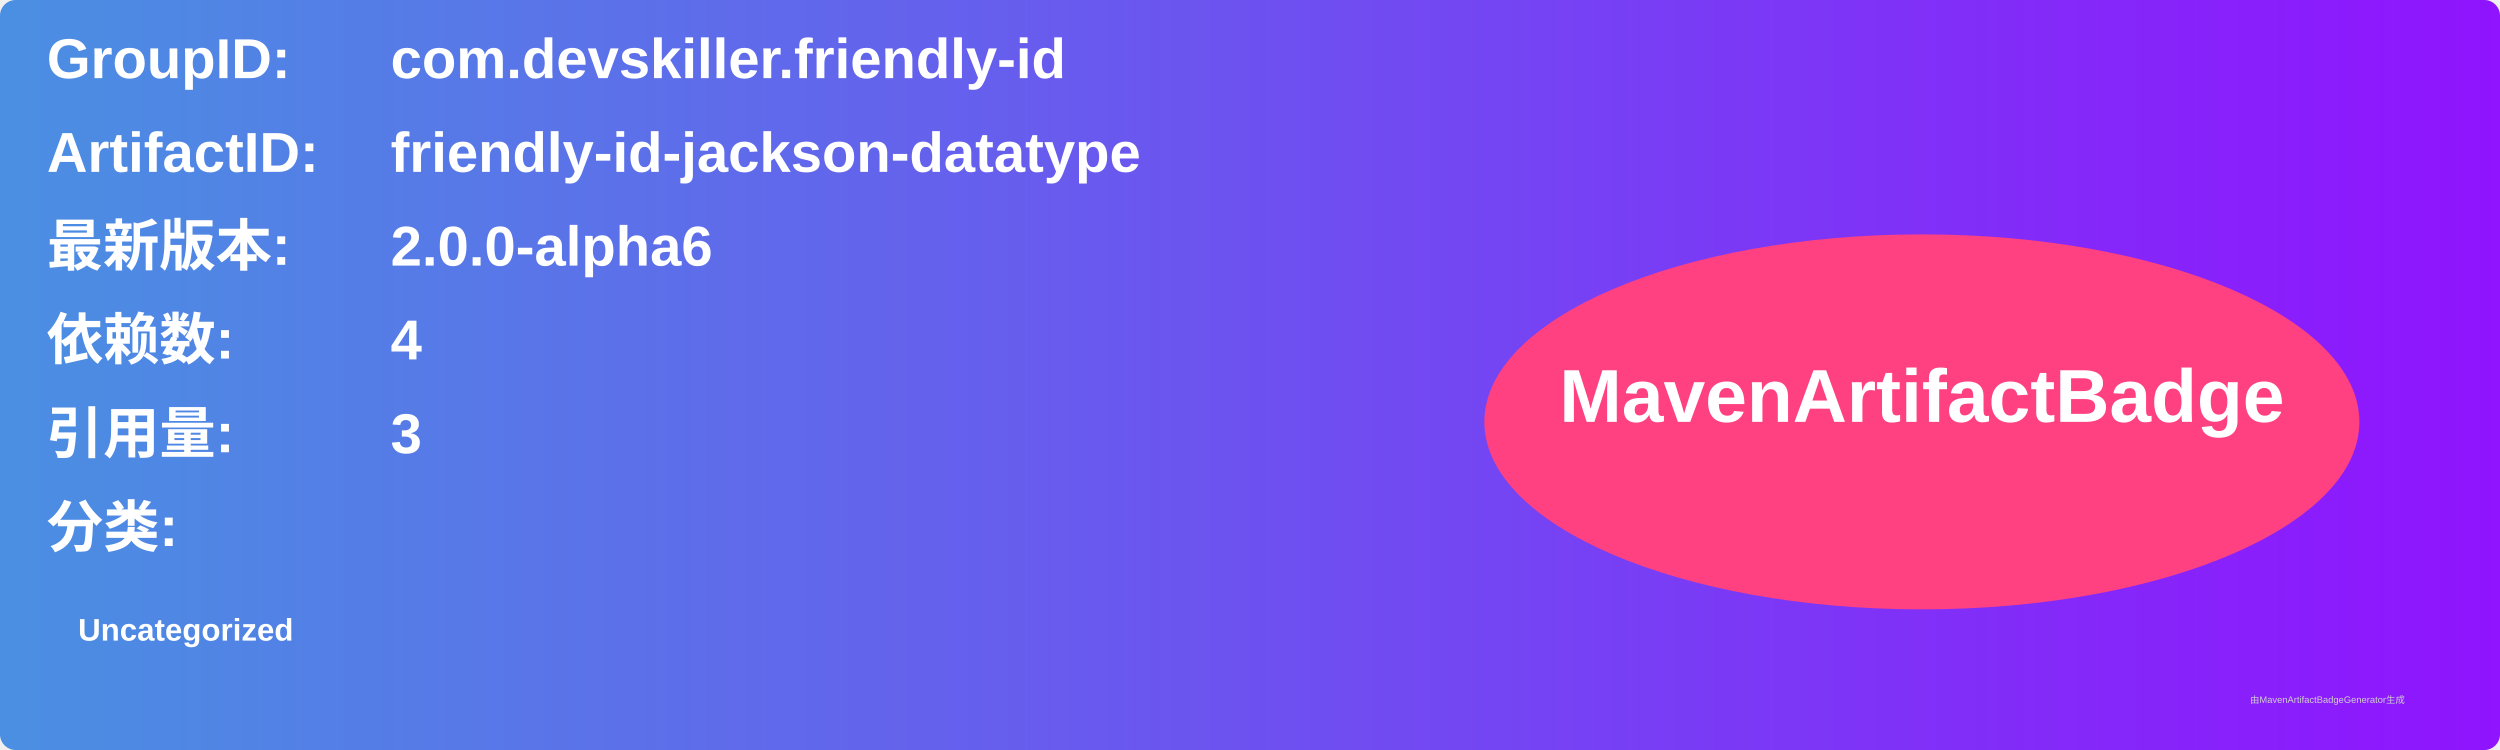
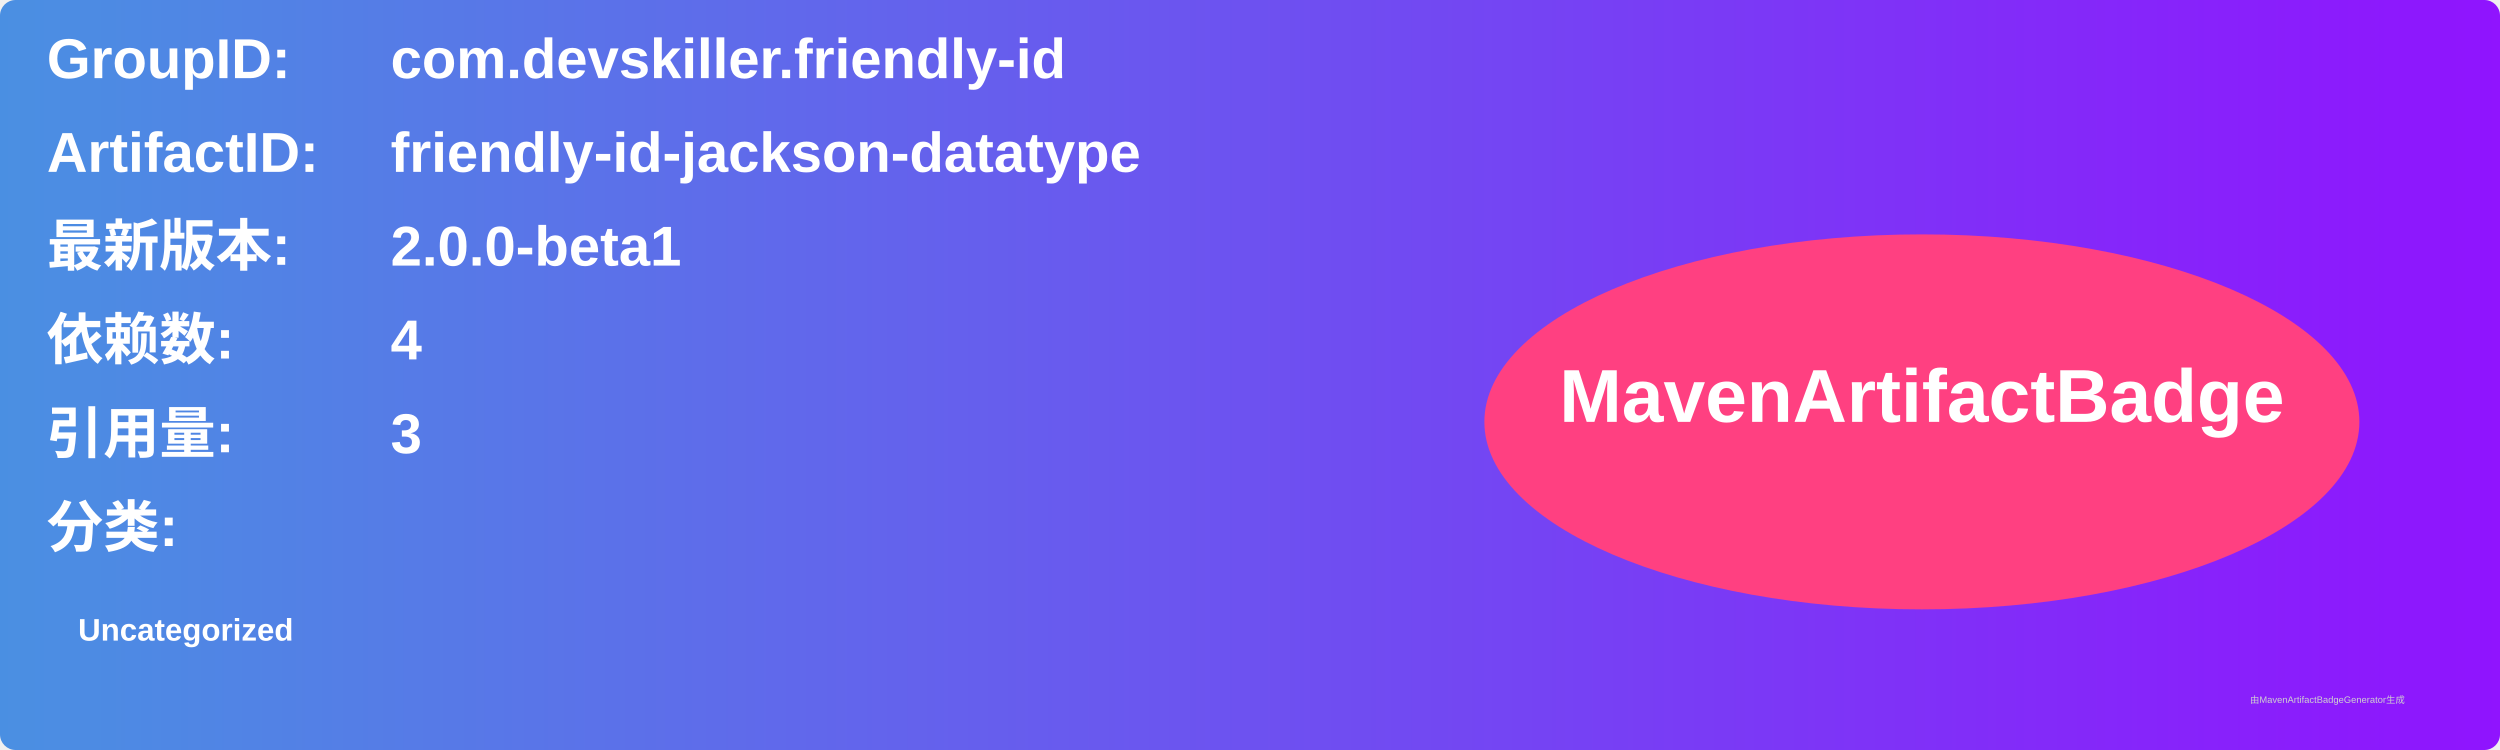
<svg xmlns="http://www.w3.org/2000/svg" width="800" height="240" viewBox="0 0 800 240">
  <linearGradient id="grad" x1="0%" y1="0%" x2="100%" y2="0%">
    <stop offset="0%" stop-color="#4a90e2" />
    <stop offset="100%" stop-color="#9013fe" />
  </linearGradient>
  <rect width="100%" height="100%" rx="5" ry="5" fill="url(#grad)" />
  <g transform="translate(15, 15)">
    <text x="0" y="10" font-family="Arial" font-size="18" fill="white" font-weight="bold" width="260">GroupID:</text>
    <text x="110" y="10" font-family="Arial" font-size="18" fill="white" font-weight="bold" width="460">com.devskiller.friendly-id</text>
    <text x="0" y="40" font-family="Arial" font-size="18" fill="white" font-weight="bold" width="260">ArtifactID:</text>
    <text x="110" y="40" font-family="Arial" font-size="18" fill="white" font-weight="bold" width="460">friendly-id-jackson-datatype</text>
    <text x="0" y="70" font-family="Arial" font-size="18" fill="white" font-weight="bold">最新版本:</text>
    <text x="110" y="70" font-family="Arial" font-size="18" fill="white" font-weight="bold">
-       <tspan font-weight="bold">2.0.0-alpha6</tspan>
+       <tspan font-weight="bold">2.0.0-beta1</tspan>
    </text>
    <text x="0" y="100" font-family="Arial" font-size="18" fill="white" font-weight="bold">依赖数: </text>
    <text x="110" y="100" font-family="Arial" font-size="18" fill="white">
      <tspan font-weight="bold">4</tspan>
    </text>
    <text x="0" y="130" font-family="Arial" font-size="18" fill="white" font-weight="bold">引用量: </text>
    <text x="110" y="130" font-family="Arial" font-size="18" fill="white">
      <tspan font-weight="bold">3</tspan>
    </text>
    <text x="0" y="160" font-family="Arial" font-size="18" fill="white" font-weight="bold">分类:</text>
    <text x="10" y="190" font-family="Arial" font-size="10" fill="white">
      <tspan font-weight="bold">Uncategorized</tspan>
    </text>
    <ellipse cx="600" cy="120" rx="140" ry="60" fill="#ff4081" />
    <text x="600" y="120" text-anchor="middle" font-family="Arial" font-size="24" fill="white" font-weight="bold">MavenArtifactBadge</text>
  </g>
  <text x="720" y="225" font-family="Arial" font-size="3" fill="#d0d0d0">由MavenArtifactBadgeGenerator生成</text>
</svg>
